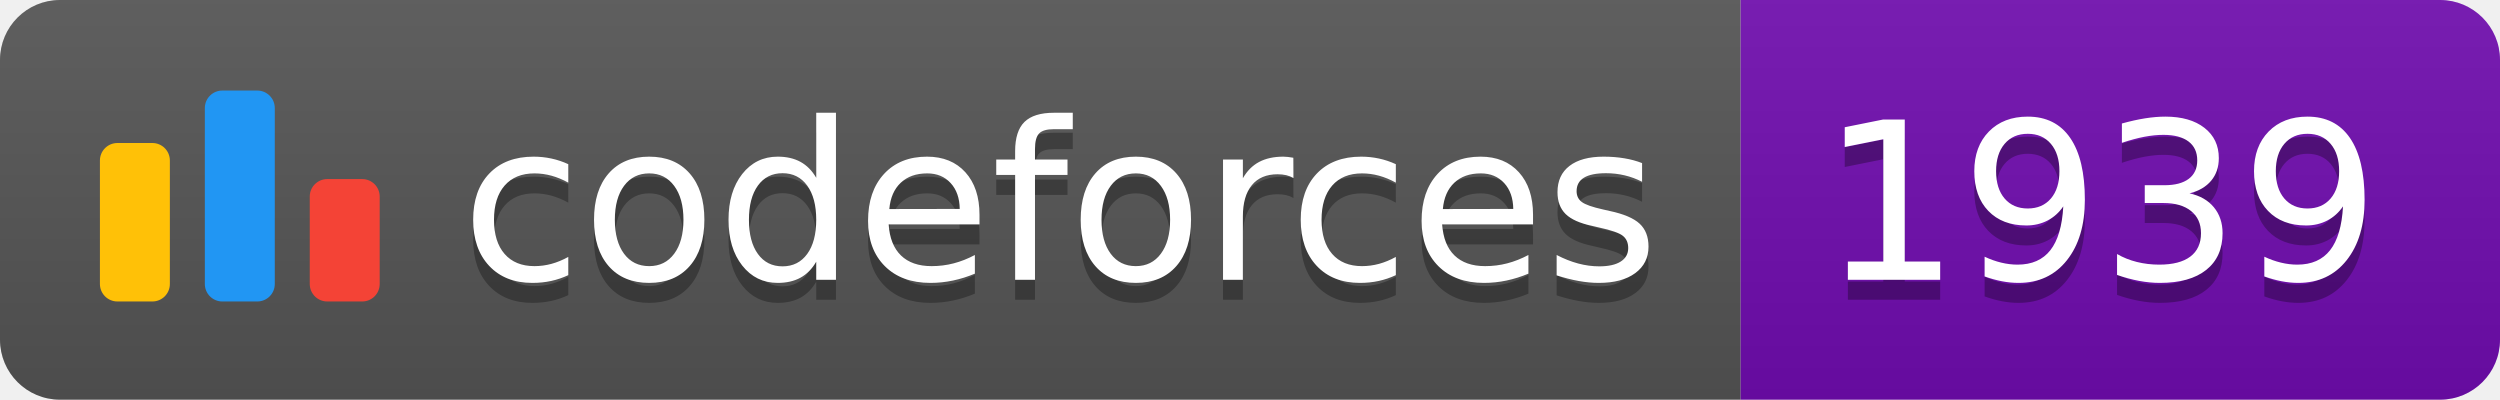
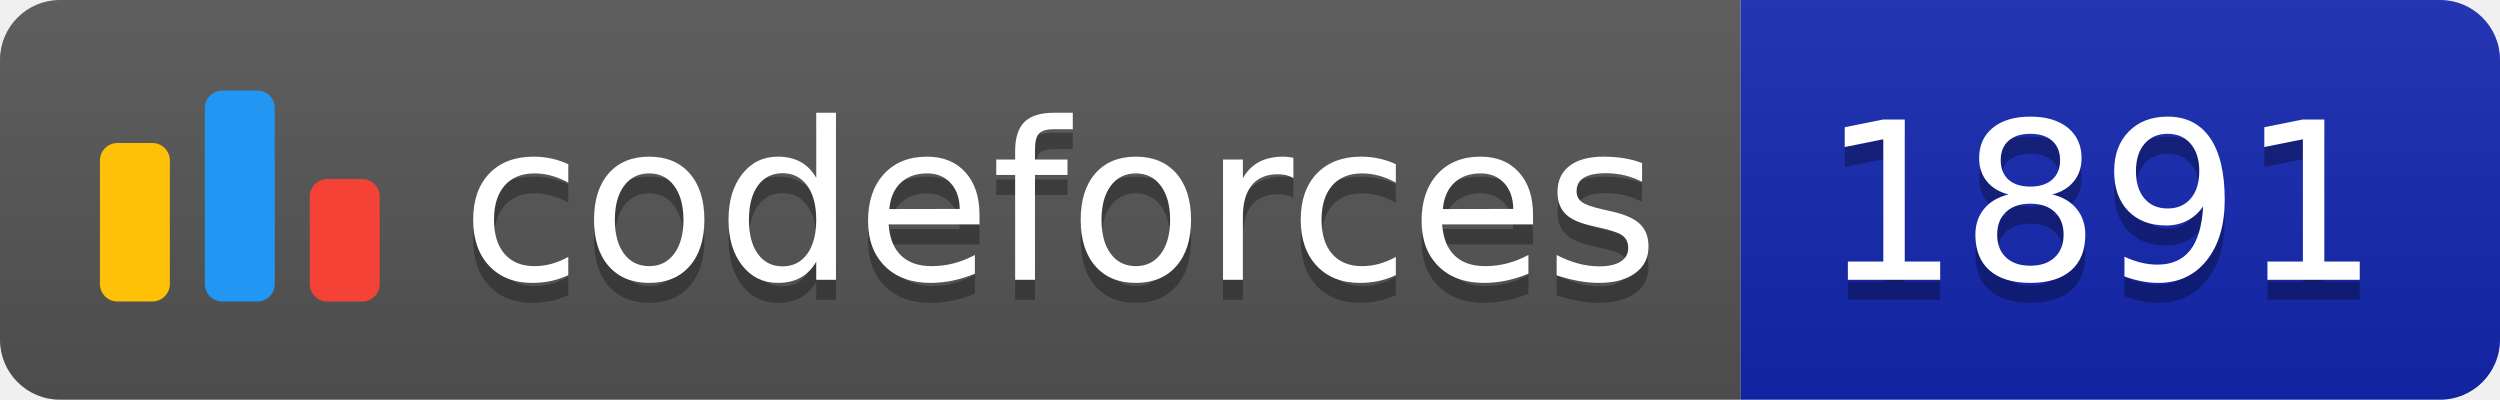
<svg xmlns="http://www.w3.org/2000/svg" width="125.1" height="20">
  <linearGradient id="smooth" x2="0" y2="100%">
    <stop offset="0" stop-color="#bbb" stop-opacity=".1" />
    <stop offset="1" stop-opacity=".1" />
  </linearGradient>
  <clipPath id="round">
    <rect width="125.1" height="20" rx="3" fill="#fff" />
  </clipPath>
  <g clip-path="url(#round)">
    <rect width="87.1" height="20" fill="#555" />
-     <rect x="87.1" width="38.0" height="20" fill="#700CB0" />
+     <rect x="87.1" width="38.0" height="20" fill="#1427B2" />
    <rect width="125.1" height="20" fill="url(#smooth)" />
  </g>
  <g fill="#fff" text-anchor="middle" font-family="DejaVu Sans,Verdana,Geneva,sans-serif" font-size="110">
    <svg x="5" y="3" class="logo" width="14" height="14" viewBox="0 0 32 25" fill="none">
      <rect y="6" width="8" height="18.125" rx="2" fill="#FFC107" />
      <rect x="24" y="10.125" width="8" height="14" rx="2" fill="#F44336" />
      <rect x="12" width="8" height="24.125" rx="2" fill="#2196F3" />
    </svg>
    <text x="530.5" y="150" fill="#010101" fill-opacity=".3" transform="scale(0.1)" textLength="601.0" lengthAdjust="spacing">codeforces
        </text>
    <text x="530.5" y="140" transform="scale(0.1)" textLength="601.0" lengthAdjust="spacing">codeforces</text>
-     <text x="1051.0" y="150" fill="#010101" fill-opacity=".3" transform="scale(0.1)" textLength="280.0" lengthAdjust="spacing">1939
+     <text x="1051.0" y="150" fill="#010101" fill-opacity=".3" transform="scale(0.1)" textLength="280.0" lengthAdjust="spacing">1891
        </text>
-     <text x="1051.0" y="140" transform="scale(0.1)" textLength="280.0" lengthAdjust="spacing">1939</text>
+     <text x="1051.0" y="140" transform="scale(0.1)" textLength="280.0" lengthAdjust="spacing">1891</text>
  </g>
</svg>
